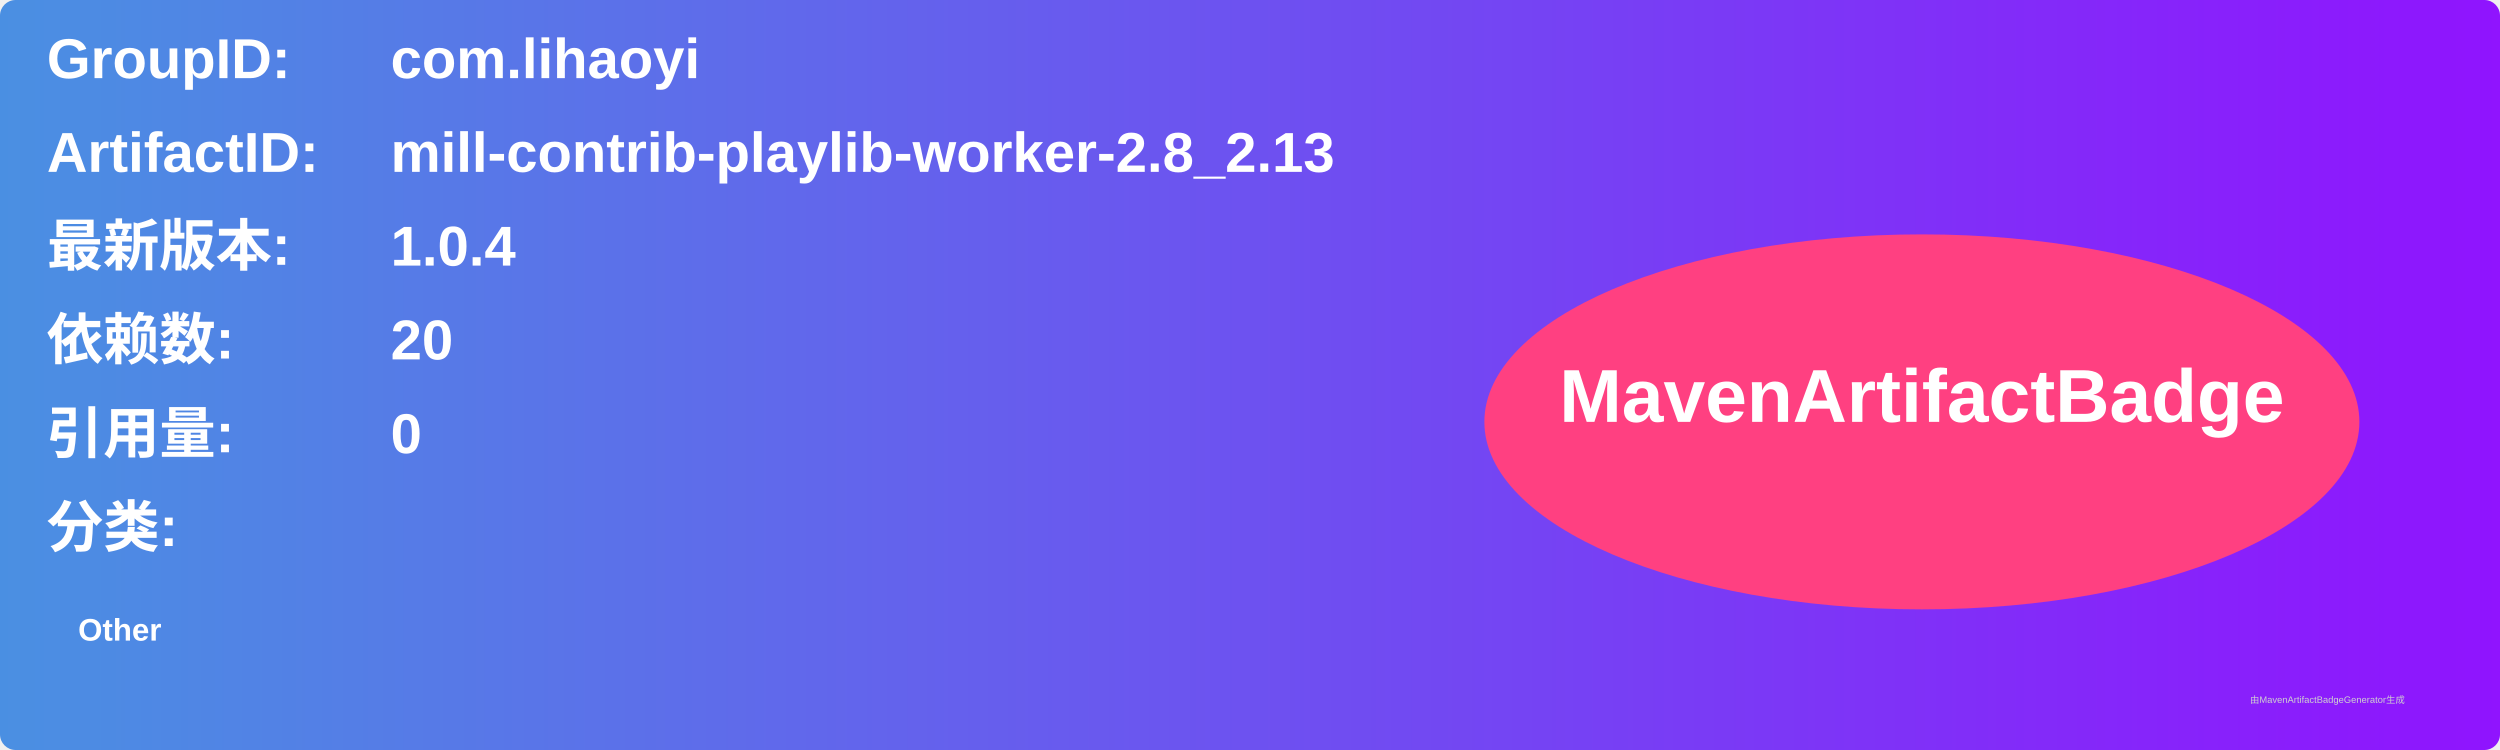
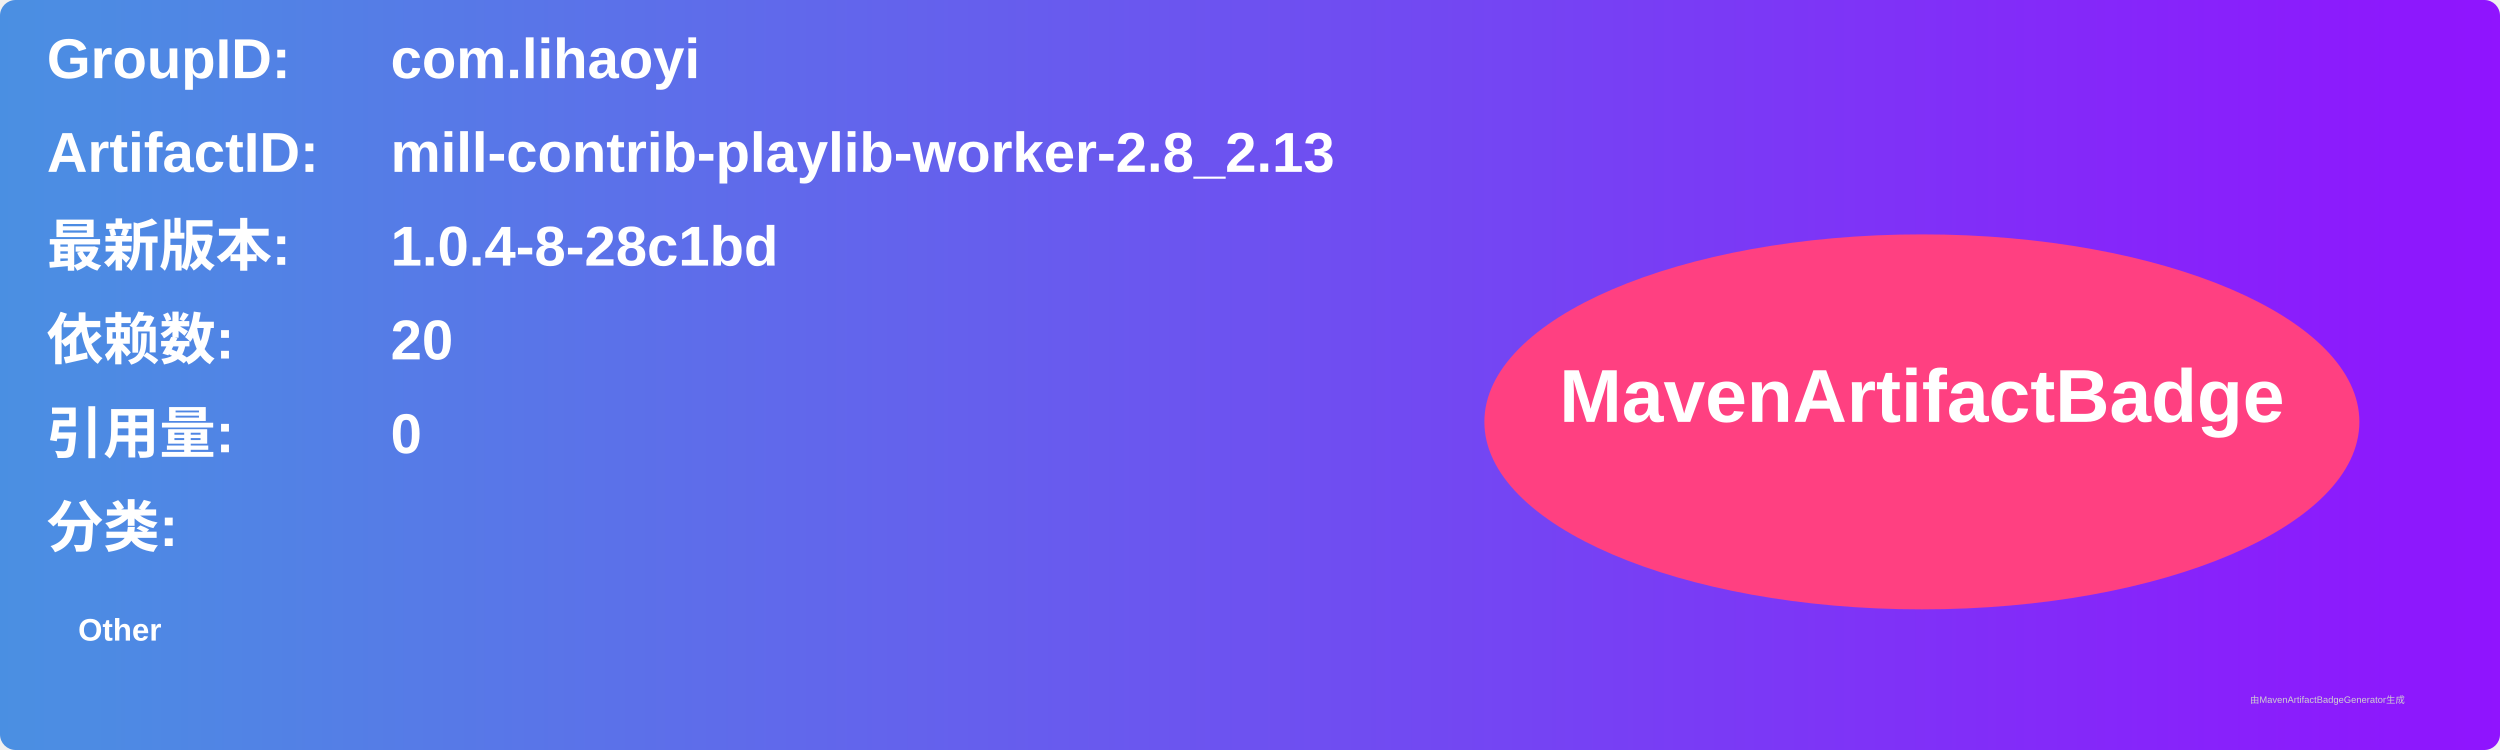
<svg xmlns="http://www.w3.org/2000/svg" width="800" height="240" viewBox="0 0 800 240">
  <linearGradient id="grad" x1="0%" y1="0%" x2="100%" y2="0%">
    <stop offset="0%" stop-color="#4a90e2" />
    <stop offset="100%" stop-color="#9013fe" />
  </linearGradient>
  <rect width="100%" height="100%" rx="5" ry="5" fill="url(#grad)" />
  <g transform="translate(15, 15)">
    <text x="0" y="10" font-family="Arial" font-size="18" fill="white" font-weight="bold" width="260">GroupID:</text>
    <text x="110" y="10" font-family="Arial" font-size="18" fill="white" font-weight="bold" width="460">com.lihaoyi</text>
    <text x="0" y="40" font-family="Arial" font-size="18" fill="white" font-weight="bold" width="260">ArtifactID:</text>
    <text x="110" y="40" font-family="Arial" font-size="18" fill="white" font-weight="bold" width="460">mill-contrib-playlib-worker-2.8_2.13</text>
    <text x="0" y="70" font-family="Arial" font-size="18" fill="white" font-weight="bold">最新版本:</text>
    <text x="110" y="70" font-family="Arial" font-size="18" fill="white" font-weight="bold">
-       <tspan font-weight="bold">1.0.4</tspan>
+       <tspan font-weight="bold">1.0.4-8-28c1bd</tspan>
    </text>
    <text x="0" y="100" font-family="Arial" font-size="18" fill="white" font-weight="bold">依赖数: </text>
    <text x="110" y="100" font-family="Arial" font-size="18" fill="white">
      <tspan font-weight="bold">20</tspan>
    </text>
    <text x="0" y="130" font-family="Arial" font-size="18" fill="white" font-weight="bold">引用量: </text>
    <text x="110" y="130" font-family="Arial" font-size="18" fill="white">
      <tspan font-weight="bold">0</tspan>
    </text>
    <text x="0" y="160" font-family="Arial" font-size="18" fill="white" font-weight="bold">分类:</text>
    <text x="10" y="190" font-family="Arial" font-size="10" fill="white">
      <tspan font-weight="bold">Other</tspan>
    </text>
    <ellipse cx="600" cy="120" rx="140" ry="60" fill="#ff4081" />
    <text x="600" y="120" text-anchor="middle" font-family="Arial" font-size="24" fill="white" font-weight="bold">MavenArtifactBadge</text>
  </g>
  <text x="720" y="225" font-family="Arial" font-size="3" fill="#d0d0d0">由MavenArtifactBadgeGenerator生成</text>
</svg>
